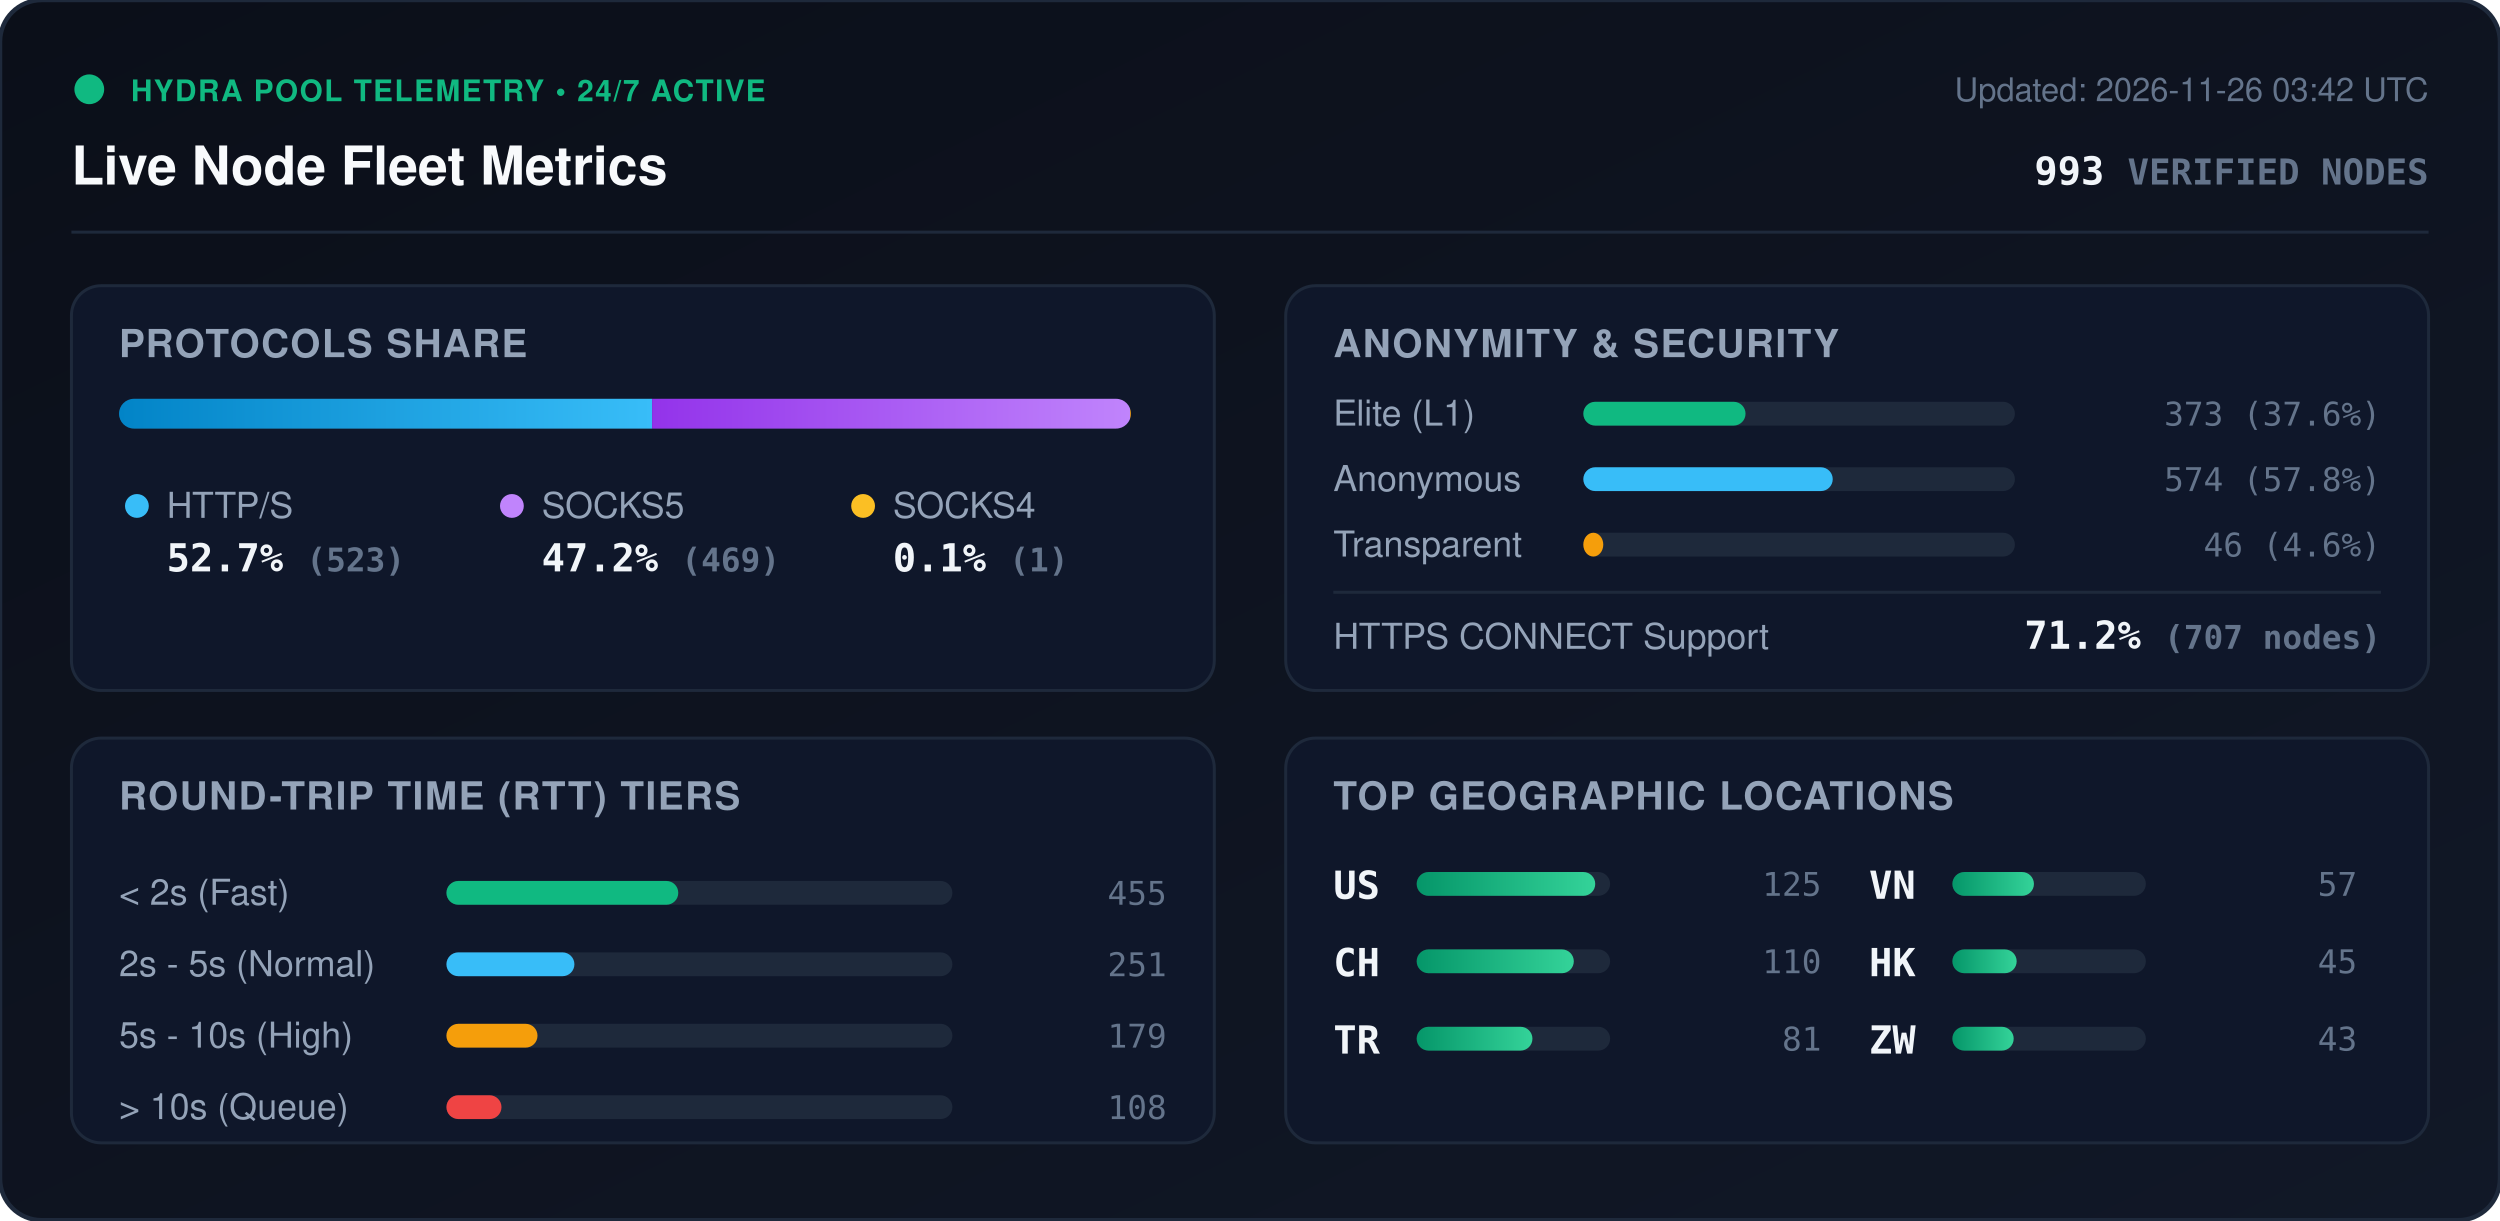
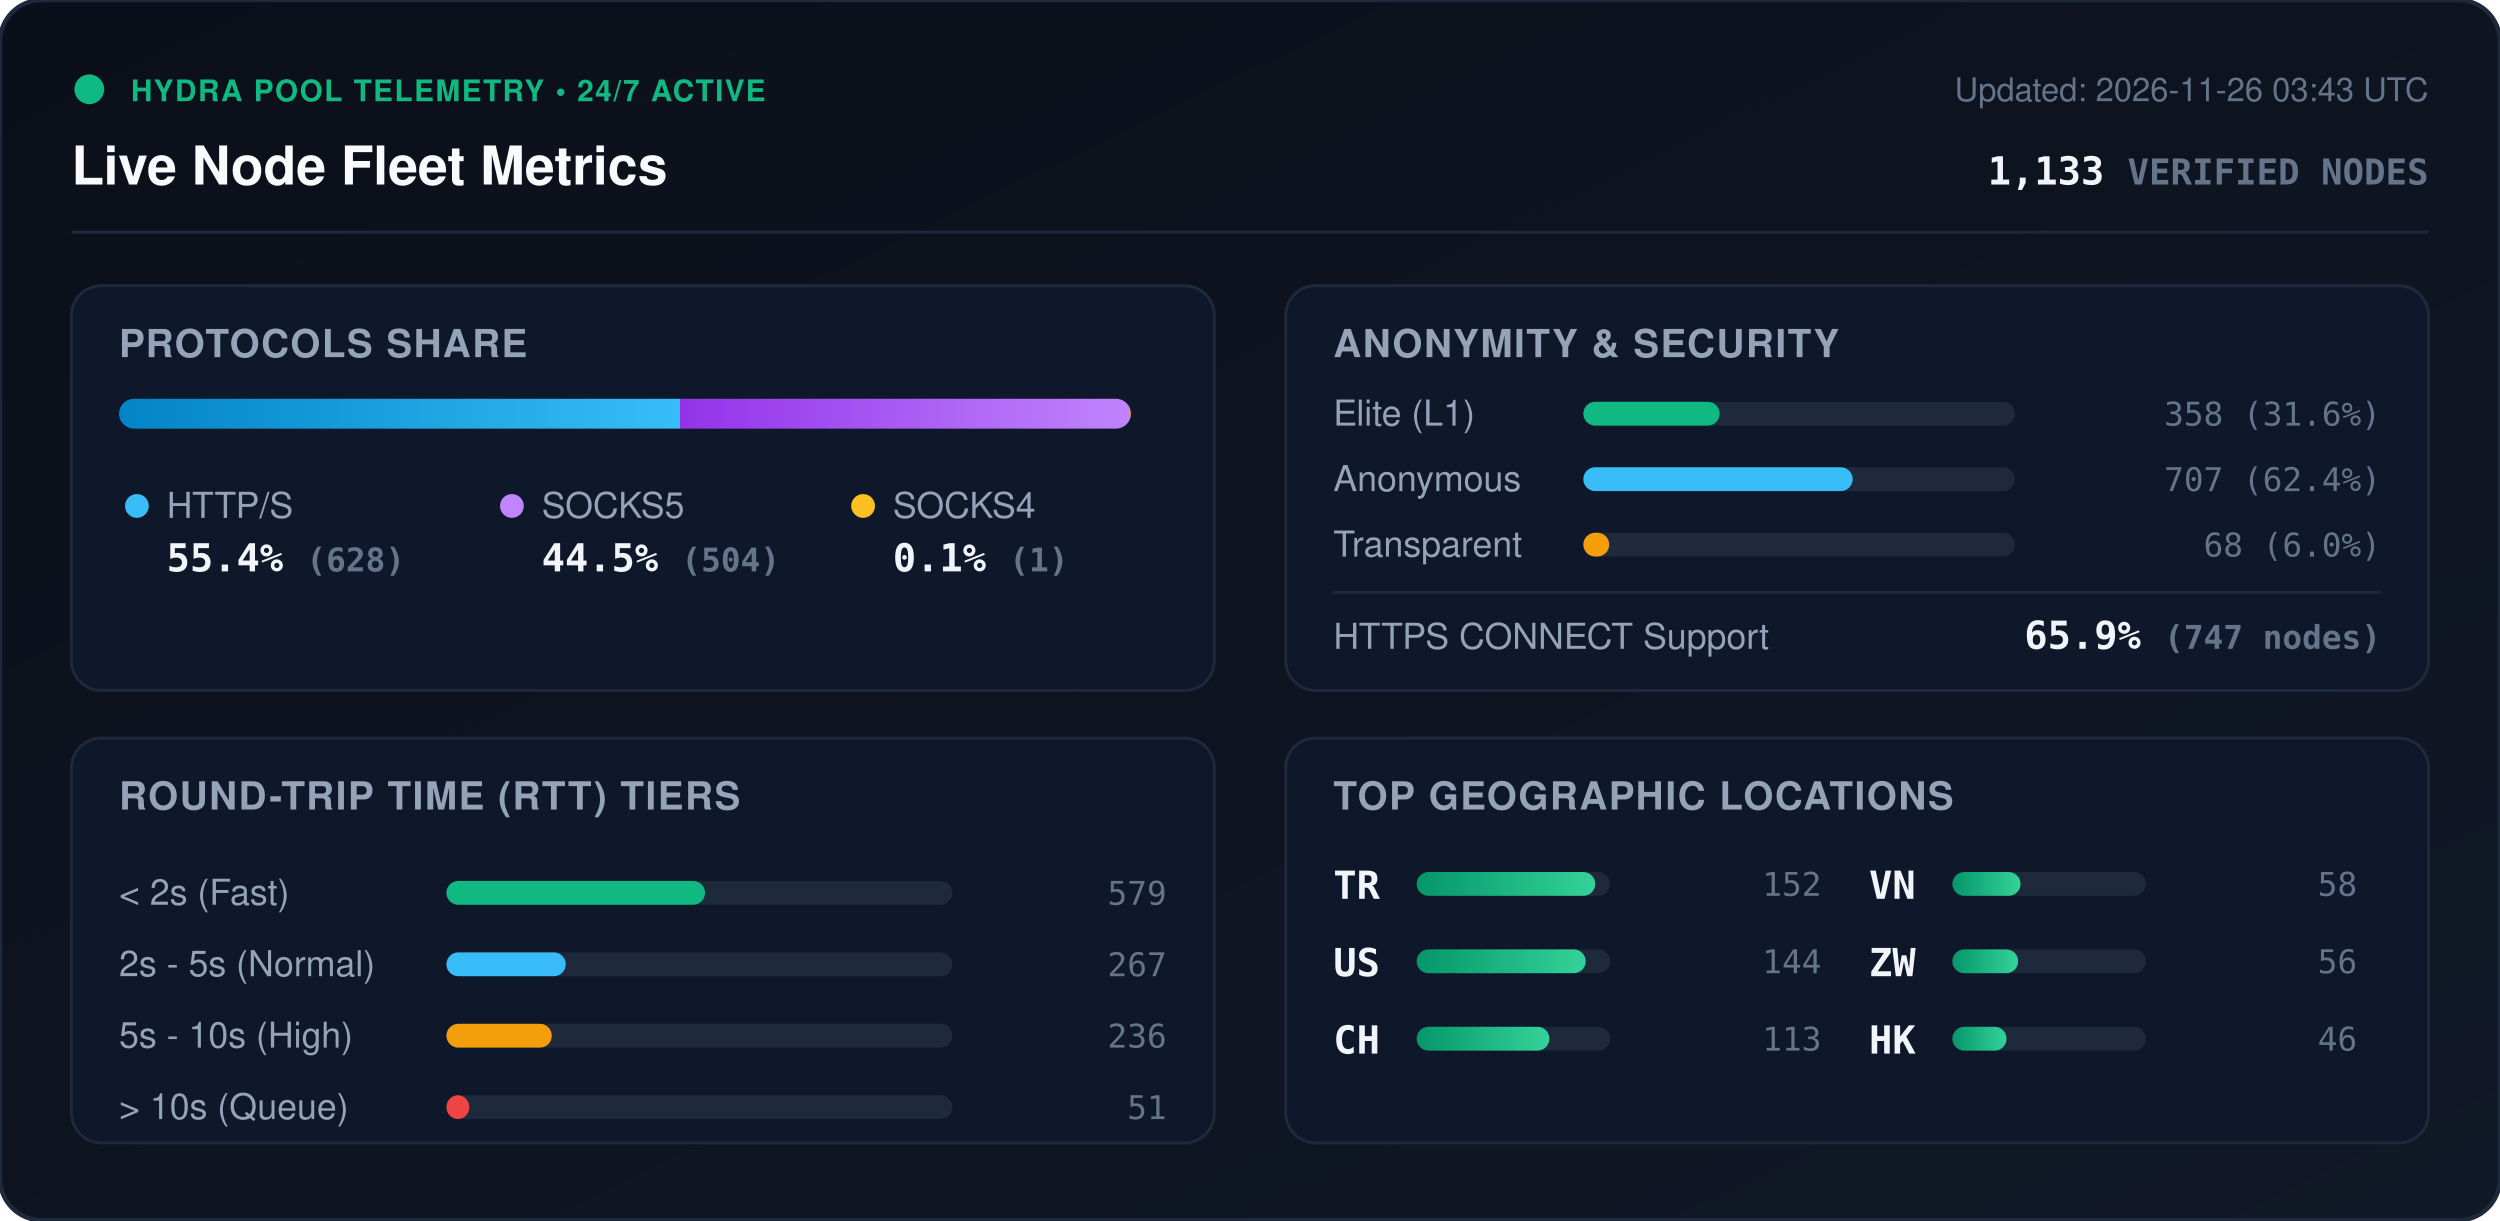
<svg xmlns="http://www.w3.org/2000/svg" viewBox="0 0 840 410" width="840" height="410" style="max-width: 100%; height: auto;">
  <defs>
    <linearGradient id="bg" x1="0%" y1="0%" x2="100%" y2="100%">
      <stop offset="0%" stop-color="#0b0f19" />
      <stop offset="100%" stop-color="#111827" />
    </linearGradient>
    <linearGradient id="bar-http" x1="0%" y1="0%" x2="100%" y2="0%">
      <stop offset="0%" stop-color="#0284c7" />
      <stop offset="100%" stop-color="#38bdf8" />
    </linearGradient>
    <linearGradient id="bar-socks5" x1="0%" y1="0%" x2="100%" y2="0%">
      <stop offset="0%" stop-color="#9333ea" />
      <stop offset="100%" stop-color="#c084fc" />
    </linearGradient>
    <linearGradient id="bar-socks4" x1="0%" y1="0%" x2="100%" y2="0%">
      <stop offset="0%" stop-color="#d97706" />
      <stop offset="100%" stop-color="#fbbf24" />
    </linearGradient>
    <linearGradient id="bar-green" x1="0%" y1="0%" x2="100%" y2="0%">
      <stop offset="0%" stop-color="#059669" />
      <stop offset="100%" stop-color="#34d399" />
    </linearGradient>
    <clipPath id="prog-track-clip">
      <rect width="340.0" height="10" rx="5" />
    </clipPath>
    <style>
      .title { font: 700 18px -apple-system, BlinkMacSystemFont, 'Segoe UI', Helvetica, Arial, sans-serif; fill: #f8fafc; }
      .sub { font: 500 11px -apple-system, BlinkMacSystemFont, 'Segoe UI', Helvetica, Arial, sans-serif; fill: #64748b; }
      .section-hdr { font: 600 13px -apple-system, BlinkMacSystemFont, 'Segoe UI', Helvetica, Arial, sans-serif; fill: #94a3b8; letter-spacing: 0.5px; }
      .metric-val { font: 700 13px -apple-system, BlinkMacSystemFont, 'Segoe UI', Helvetica, Arial, sans-serif; fill: #f1f5f9; }
      .metric-lbl { font: 500 12px -apple-system, BlinkMacSystemFont, 'Segoe UI', Helvetica, Arial, sans-serif; fill: #94a3b8; }
      .badge-txt { font: 700 10px -apple-system, BlinkMacSystemFont, 'Segoe UI', Helvetica, Arial, sans-serif; fill: #10b981; letter-spacing: 0.5px; }
      .mono { font-family: ui-monospace, SFMono-Regular, Menlo, Monaco, Consolas, monospace; }
      .pulse { animation: beacon 2s infinite ease-in-out; }
      @keyframes beacon { 0%, 100% { opacity: 1; } 50% { opacity: 0.35; } }
    </style>
  </defs>
  <rect width="840" height="410" rx="14" fill="url(#bg)" stroke="#1e293b" stroke-width="1.5" />
  <g transform="translate(24, 24)">
    <circle cx="6" cy="6" r="5" fill="#10b981" class="pulse" />
    <text x="20" y="10" class="badge-txt">HYDRA POOL TELEMETRY • 24/7 ACTIVE</text>
    <text x="0" y="38" class="title">Live Node Fleet Metrics</text>
-     <text x="792" y="10" text-anchor="end" class="sub">Updated: 2026-11-26 03:42 UTC</text>
-     <text x="792" y="38" text-anchor="end" class="metric-val mono" fill="#38bdf8">993 <tspan font-size="12" fill="#64748b">VERIFIED NODES</tspan>
+     <text x="792" y="10" text-anchor="end" class="sub">Updated: 2026-11-26 03:43 UTC</text>
+     <text x="792" y="38" text-anchor="end" class="metric-val mono" fill="#38bdf8">1,133 <tspan font-size="12" fill="#64748b">VERIFIED NODES</tspan>
    </text>
  </g>
  <line x1="24" y1="78" x2="816" y2="78" stroke="#1e293b" stroke-width="1" />
  <g transform="translate(24, 96)">
    <rect width="384" height="136" rx="10" fill="#0f172a" stroke="#1e293b" />
    <text x="16" y="24" class="section-hdr">PROTOCOLS SHARE</text>
    <g transform="translate(16, 38)">
      <rect width="340.0" height="10" rx="5" fill="#1e293b" />
      <g clip-path="url(#prog-track-clip)">
-         <rect x="0" width="179.1" height="10" fill="url(#bar-http)" />
-         <rect x="179.1" width="160.6" height="10" fill="url(#bar-socks5)" />
+         <rect x="0" width="188.5" height="10" fill="url(#bar-http)" />
+         <rect x="188.5" width="151.2" height="10" fill="url(#bar-socks5)" />
        <rect x="339.7" width="0.3" height="10" fill="url(#bar-socks4)" />
      </g>
    </g>
    <g transform="translate(16, 68)">
      <circle cx="6" cy="6" r="4" fill="#38bdf8" />
      <text x="16" y="10" class="metric-lbl">HTTP/S</text>
-       <text x="16" y="28" class="metric-val mono">52.7% <tspan font-size="11" fill="#64748b">(523)</tspan>
+       <text x="16" y="28" class="metric-val mono">55.4% <tspan font-size="11" fill="#64748b">(628)</tspan>
      </text>
      <circle cx="132" cy="6" r="4" fill="#c084fc" />
      <text x="142" y="10" class="metric-lbl">SOCKS5</text>
-       <text x="142" y="28" class="metric-val mono">47.2% <tspan font-size="11" fill="#64748b">(469)</tspan>
+       <text x="142" y="28" class="metric-val mono">44.5% <tspan font-size="11" fill="#64748b">(504)</tspan>
      </text>
      <circle cx="250" cy="6" r="4" fill="#fbbf24" />
      <text x="260" y="10" class="metric-lbl">SOCKS4</text>
      <text x="260" y="28" class="metric-val mono">0.1% <tspan font-size="11" fill="#64748b">(1)</tspan>
      </text>
    </g>
  </g>
  <g transform="translate(432, 96)">
    <rect width="384" height="136" rx="10" fill="#0f172a" stroke="#1e293b" />
    <text x="16" y="24" class="section-hdr">ANONYMITY &amp; SECURITY</text>
    <text x="16" y="47" class="metric-lbl">Elite (L1)</text>
    <rect x="100" y="39" width="145.0" height="8" rx="4" fill="#1e293b" />
-     <rect x="100" y="39" width="54.5" height="8" rx="4" fill="#10b981" />
-     <text x="368" y="47" text-anchor="end" class="mono sub" fill="#e2e8f0">373 (37.6%)</text>
+     <rect x="100" y="39" width="45.8" height="8" rx="4" fill="#10b981" />
+     <text x="368" y="47" text-anchor="end" class="mono sub" fill="#e2e8f0">358 (31.6%)</text>
    <text x="16" y="69" class="metric-lbl">Anonymous</text>
    <rect x="100" y="61" width="145.0" height="8" rx="4" fill="#1e293b" />
-     <rect x="100" y="61" width="83.8" height="8" rx="4" fill="#38bdf8" />
-     <text x="368" y="69" text-anchor="end" class="mono sub" fill="#e2e8f0">574 (57.8%)</text>
+     <rect x="100" y="61" width="90.5" height="8" rx="4" fill="#38bdf8" />
+     <text x="368" y="69" text-anchor="end" class="mono sub" fill="#e2e8f0">707 (62.4%)</text>
    <text x="16" y="91" class="metric-lbl">Transparent</text>
    <rect x="100" y="83" width="145.0" height="8" rx="4" fill="#1e293b" />
-     <rect x="100" y="83" width="6.7" height="8" rx="4" fill="#f59e0b" />
-     <text x="368" y="91" text-anchor="end" class="mono sub" fill="#e2e8f0">46 (4.6%)</text>
+     <rect x="100" y="83" width="8.7" height="8" rx="4" fill="#f59e0b" />
+     <text x="368" y="91" text-anchor="end" class="mono sub" fill="#e2e8f0">68 (6.0%)</text>
    <line x1="16" y1="103" x2="368" y2="103" stroke="#1e293b" stroke-width="1" />
    <text x="16" y="122" class="metric-lbl">HTTPS CONNECT Support</text>
-     <text x="368" y="122" text-anchor="end" class="metric-val mono" fill="#34d399">71.2% <tspan font-size="11" fill="#64748b">(707 nodes)</tspan>
+     <text x="368" y="122" text-anchor="end" class="metric-val mono" fill="#34d399">65.9% <tspan font-size="11" fill="#64748b">(747 nodes)</tspan>
    </text>
  </g>
  <g transform="translate(24, 248)">
    <rect width="384" height="136" rx="10" fill="#0f172a" stroke="#1e293b" />
    <text x="16" y="24" class="section-hdr">ROUND-TRIP TIME (RTT) TIERS</text>
    <g transform="translate(16, 42)">
      <text x="0" y="14" class="metric-lbl">&lt; 2s (Fast)</text>
      <rect x="110" y="6" width="170" height="8" rx="4" fill="#1e293b" />
-       <rect x="110" y="6" width="77.9" height="8" rx="4" fill="#10b981" />
-       <text x="352" y="14" text-anchor="end" class="mono sub">455</text>
+       <rect x="110" y="6" width="86.9" height="8" rx="4" fill="#10b981" />
+       <text x="352" y="14" text-anchor="end" class="mono sub">579</text>
      <text x="0" y="38" class="metric-lbl">2s - 5s (Normal)</text>
      <rect x="110" y="30" width="170" height="8" rx="4" fill="#1e293b" />
-       <rect x="110" y="30" width="43.0" height="8" rx="4" fill="#38bdf8" />
-       <text x="352" y="38" text-anchor="end" class="mono sub">251</text>
+       <rect x="110" y="30" width="40.1" height="8" rx="4" fill="#38bdf8" />
+       <text x="352" y="38" text-anchor="end" class="mono sub">267</text>
      <text x="0" y="62" class="metric-lbl">5s - 10s (High)</text>
      <rect x="110" y="54" width="170" height="8" rx="4" fill="#1e293b" />
-       <rect x="110" y="54" width="30.6" height="8" rx="4" fill="#f59e0b" />
-       <text x="352" y="62" text-anchor="end" class="mono sub">179</text>
+       <rect x="110" y="54" width="35.4" height="8" rx="4" fill="#f59e0b" />
+       <text x="352" y="62" text-anchor="end" class="mono sub">236</text>
      <text x="0" y="86" class="metric-lbl">&gt; 10s (Queue)</text>
      <rect x="110" y="78" width="170" height="8" rx="4" fill="#1e293b" />
-       <rect x="110" y="78" width="18.5" height="8" rx="4" fill="#ef4444" />
-       <text x="352" y="86" text-anchor="end" class="mono sub">108</text>
+       <rect x="110" y="78" width="7.7" height="8" rx="4" fill="#ef4444" />
+       <text x="352" y="86" text-anchor="end" class="mono sub">51</text>
    </g>
  </g>
  <g transform="translate(432, 248)">
    <rect width="384" height="136" rx="10" fill="#0f172a" stroke="#1e293b" />
    <text x="16" y="24" class="section-hdr">TOP GEOGRAPHIC LOCATIONS</text>
    <g transform="translate(16, 42)">
      <g transform="translate(0, 0)">
+         <text x="0" y="12" class="mono metric-val" font-size="12">TR</text>
+         <rect x="28" y="3" width="65" height="8" rx="4" fill="#1e293b" />
+         <rect x="28" y="3" width="60.0" height="8" rx="4" fill="url(#bar-green)" />
+         <text x="164" y="11" text-anchor="end" class="mono sub">152</text>
+       </g>
+       <g transform="translate(0, 26)">
        <text x="0" y="12" class="mono metric-val" font-size="12">US</text>
        <rect x="28" y="3" width="65" height="8" rx="4" fill="#1e293b" />
-         <rect x="28" y="3" width="60.0" height="8" rx="4" fill="url(#bar-green)" />
-         <text x="164" y="11" text-anchor="end" class="mono sub">125</text>
+         <rect x="28" y="3" width="56.8" height="8" rx="4" fill="url(#bar-green)" />
+         <text x="164" y="11" text-anchor="end" class="mono sub">144</text>
      </g>
-       <g transform="translate(0, 26)">
+       <g transform="translate(0, 52)">
        <text x="0" y="12" class="mono metric-val" font-size="12">CH</text>
        <rect x="28" y="3" width="65" height="8" rx="4" fill="#1e293b" />
-         <rect x="28" y="3" width="52.8" height="8" rx="4" fill="url(#bar-green)" />
-         <text x="164" y="11" text-anchor="end" class="mono sub">110</text>
-       </g>
-       <g transform="translate(0, 52)">
-         <text x="0" y="12" class="mono metric-val" font-size="12">TR</text>
-         <rect x="28" y="3" width="65" height="8" rx="4" fill="#1e293b" />
-         <rect x="28" y="3" width="38.9" height="8" rx="4" fill="url(#bar-green)" />
-         <text x="164" y="11" text-anchor="end" class="mono sub">81</text>
+         <rect x="28" y="3" width="44.6" height="8" rx="4" fill="url(#bar-green)" />
+         <text x="164" y="11" text-anchor="end" class="mono sub">113</text>
      </g>
      <g transform="translate(180, 0)">
        <text x="0" y="12" class="mono metric-val" font-size="12">VN</text>
        <rect x="28" y="3" width="65" height="8" rx="4" fill="#1e293b" />
-         <rect x="28" y="3" width="27.4" height="8" rx="4" fill="url(#bar-green)" />
-         <text x="164" y="11" text-anchor="end" class="mono sub">57</text>
+         <rect x="28" y="3" width="22.9" height="8" rx="4" fill="url(#bar-green)" />
+         <text x="164" y="11" text-anchor="end" class="mono sub">58</text>
      </g>
      <g transform="translate(180, 26)">
+         <text x="0" y="12" class="mono metric-val" font-size="12">ZW</text>
+         <rect x="28" y="3" width="65" height="8" rx="4" fill="#1e293b" />
+         <rect x="28" y="3" width="22.1" height="8" rx="4" fill="url(#bar-green)" />
+         <text x="164" y="11" text-anchor="end" class="mono sub">56</text>
+       </g>
+       <g transform="translate(180, 52)">
        <text x="0" y="12" class="mono metric-val" font-size="12">HK</text>
        <rect x="28" y="3" width="65" height="8" rx="4" fill="#1e293b" />
-         <rect x="28" y="3" width="21.6" height="8" rx="4" fill="url(#bar-green)" />
-         <text x="164" y="11" text-anchor="end" class="mono sub">45</text>
-       </g>
-       <g transform="translate(180, 52)">
-         <text x="0" y="12" class="mono metric-val" font-size="12">ZW</text>
-         <rect x="28" y="3" width="65" height="8" rx="4" fill="#1e293b" />
-         <rect x="28" y="3" width="20.6" height="8" rx="4" fill="url(#bar-green)" />
-         <text x="164" y="11" text-anchor="end" class="mono sub">43</text>
+         <rect x="28" y="3" width="18.2" height="8" rx="4" fill="url(#bar-green)" />
+         <text x="164" y="11" text-anchor="end" class="mono sub">46</text>
      </g>
    </g>
  </g>
</svg>
